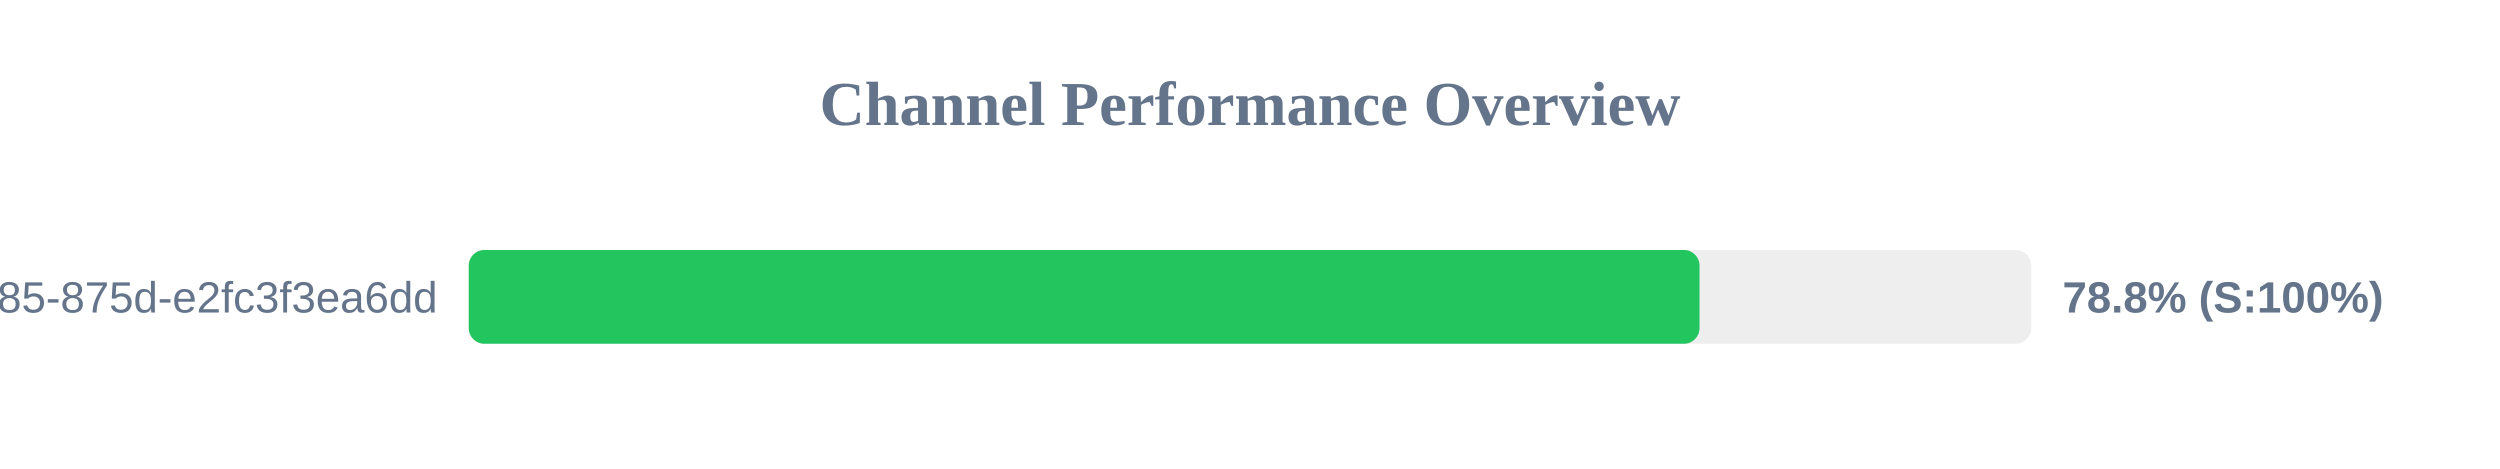
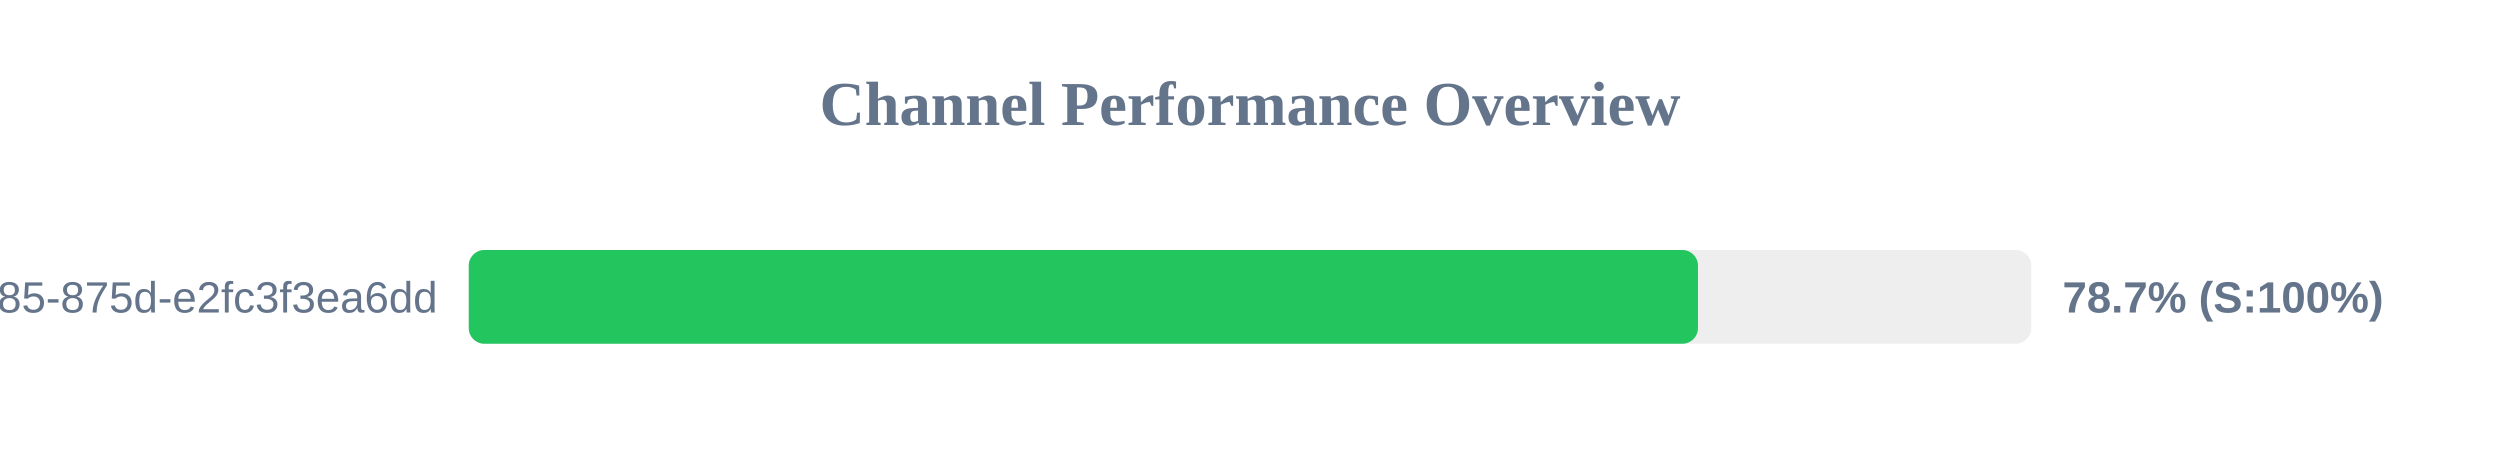
<svg xmlns="http://www.w3.org/2000/svg" width="800" height="150" version="1.1">
  <style>
        .row { font: 14px Arial; fill: #64748b; }
        .score { font: bold 14px Arial; fill: #64748b; }
    </style>
  <text x="400" y="40" text-anchor="middle" font-size="20px" font-weight="bold" fill="#64748b">Channel Performance Overview</text>
  <rect x="150" y="80" width="500" height="30" fill="#eee" rx="5" />
-   <rect x="150" y="80" width="393.85" height="30" fill="#22c55e" rx="5" />
+   <rect x="150" y="80" width="393.35" height="30" fill="#22c55e" rx="5" />
  <text x="140" y="100" text-anchor="end" class="row">?uuid=1045aedf-053c-4585-875d-e2fc3f3ea6dd</text>
-   <text x="660" y="100" text-anchor="start" class="score">78.8% (S:100%)</text>
+   <text x="660" y="100" text-anchor="start" class="score">78.7% (S:100%)</text>
</svg>
